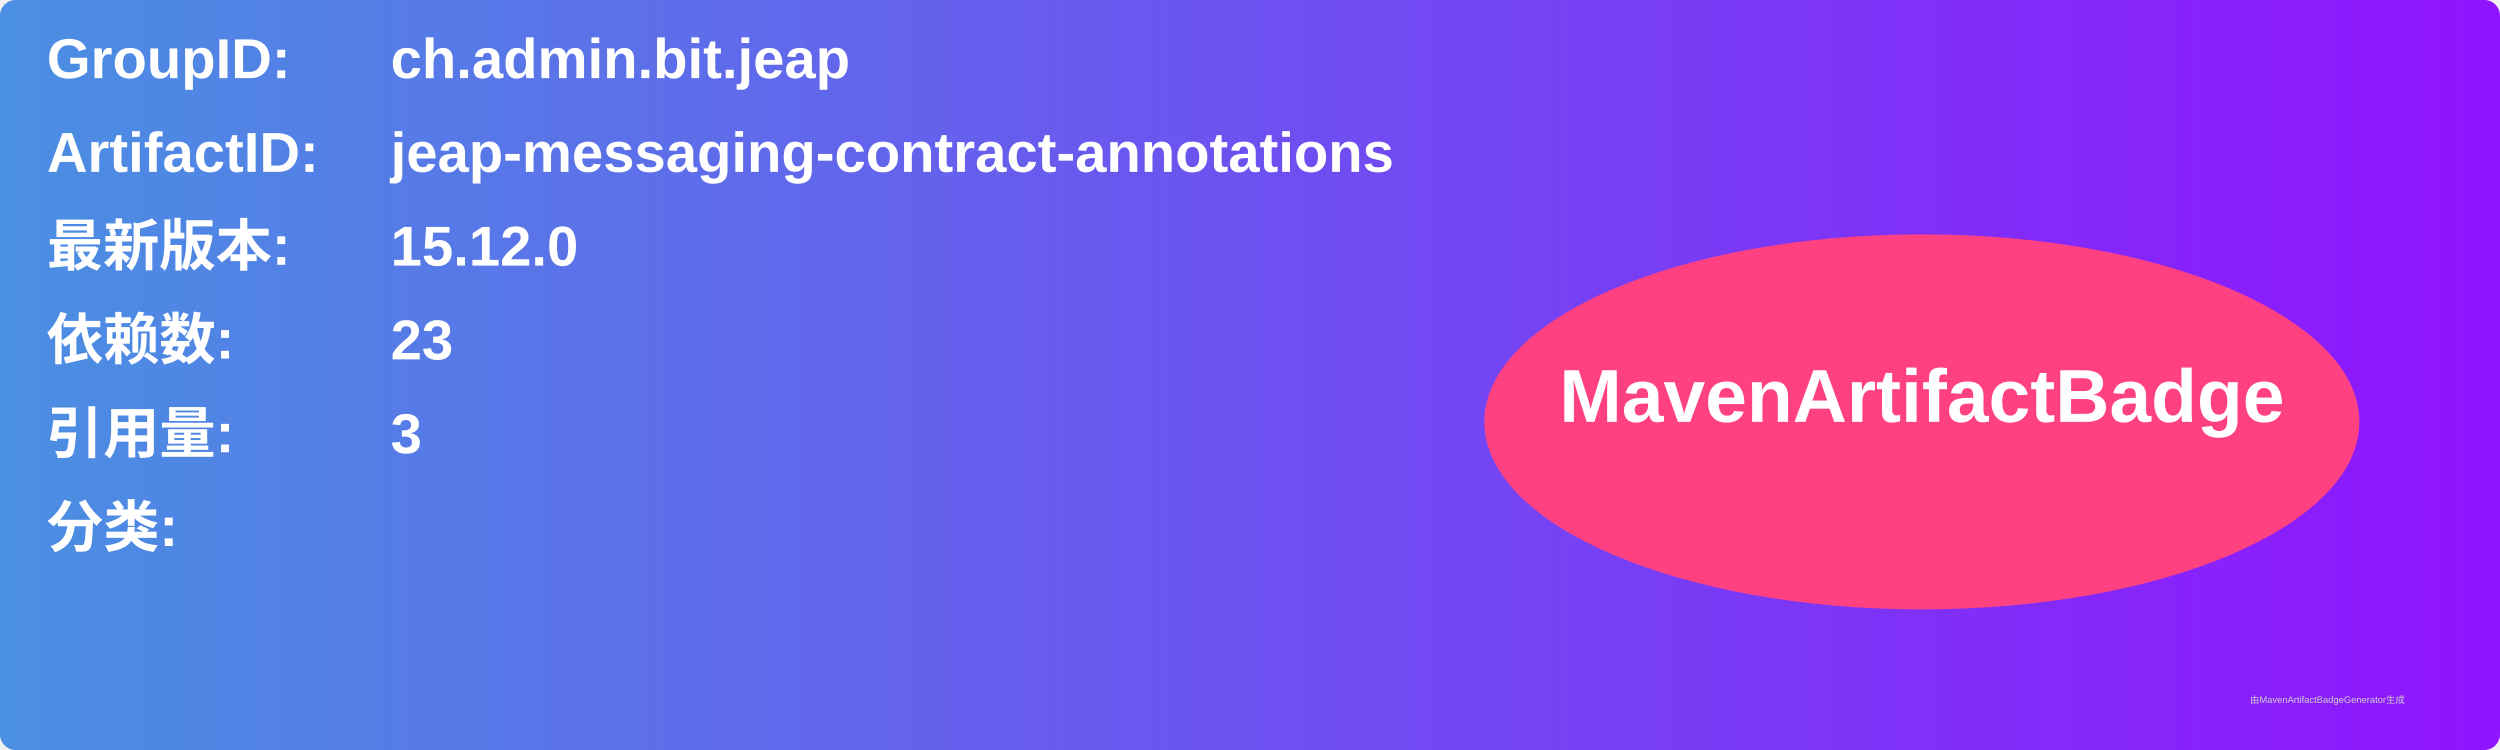
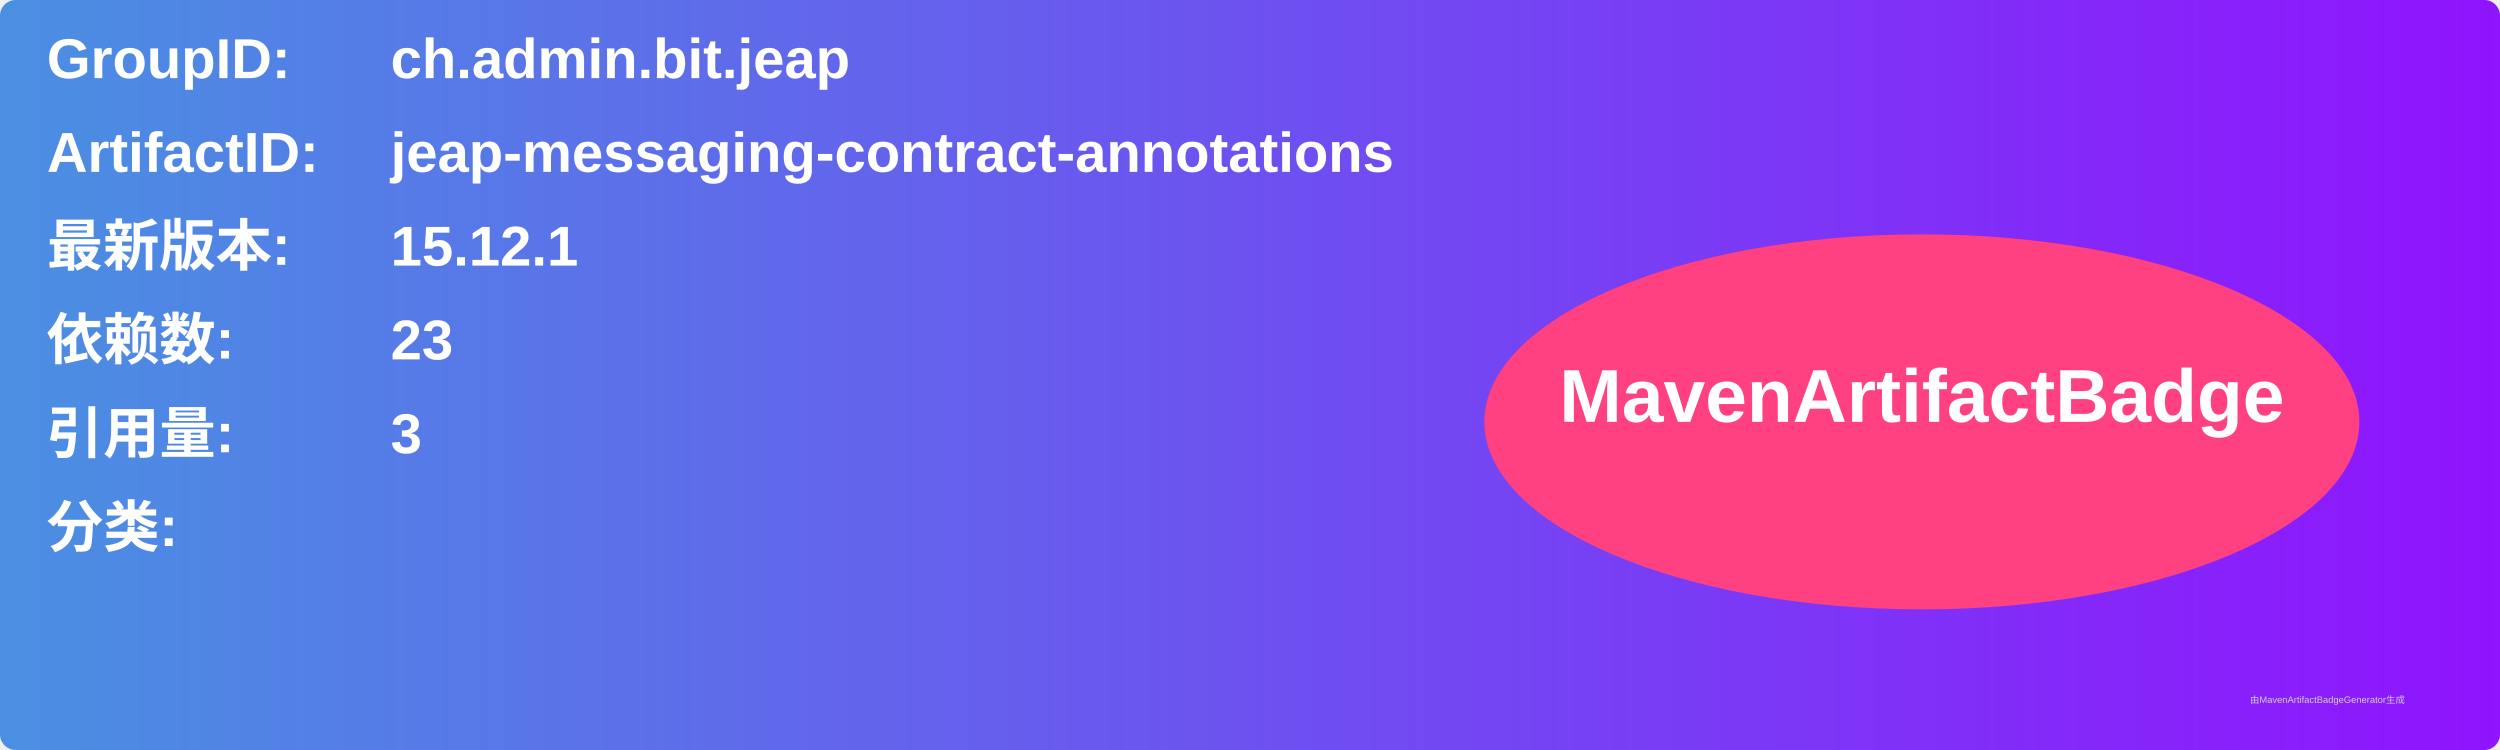
<svg xmlns="http://www.w3.org/2000/svg" width="800" height="240" viewBox="0 0 800 240">
  <linearGradient id="grad" x1="0%" y1="0%" x2="100%" y2="0%">
    <stop offset="0%" stop-color="#4a90e2" />
    <stop offset="100%" stop-color="#9013fe" />
  </linearGradient>
  <rect width="100%" height="100%" rx="5" ry="5" fill="url(#grad)" />
  <g transform="translate(15, 15)">
    <text x="0" y="10" font-family="Arial" font-size="18" fill="white" font-weight="bold" width="260">GroupID:</text>
    <text x="110" y="10" font-family="Arial" font-size="18" fill="white" font-weight="bold" width="460">ch.admin.bit.jeap</text>
    <text x="0" y="40" font-family="Arial" font-size="18" fill="white" font-weight="bold" width="260">ArtifactID:</text>
    <text x="110" y="40" font-family="Arial" font-size="18" fill="white" font-weight="bold" width="460">jeap-messaging-contract-annotations</text>
    <text x="0" y="70" font-family="Arial" font-size="18" fill="white" font-weight="bold">最新版本:</text>
    <text x="110" y="70" font-family="Arial" font-size="18" fill="white" font-weight="bold">
-       <tspan font-weight="bold">15.12.0</tspan>
+       <tspan font-weight="bold">15.12.1</tspan>
    </text>
    <text x="0" y="100" font-family="Arial" font-size="18" fill="white" font-weight="bold">依赖数: </text>
    <text x="110" y="100" font-family="Arial" font-size="18" fill="white">
      <tspan font-weight="bold">23</tspan>
    </text>
    <text x="0" y="130" font-family="Arial" font-size="18" fill="white" font-weight="bold">引用量: </text>
    <text x="110" y="130" font-family="Arial" font-size="18" fill="white">
      <tspan font-weight="bold">3</tspan>
    </text>
    <text x="0" y="160" font-family="Arial" font-size="18" fill="white" font-weight="bold">分类:</text>
    <text x="10" y="190" font-family="Arial" font-size="10" fill="white">
      <tspan font-weight="bold" />
    </text>
    <ellipse cx="600" cy="120" rx="140" ry="60" fill="#ff4081" />
    <text x="600" y="120" text-anchor="middle" font-family="Arial" font-size="24" fill="white" font-weight="bold">MavenArtifactBadge</text>
  </g>
  <text x="720" y="225" font-family="Arial" font-size="3" fill="#d0d0d0">由MavenArtifactBadgeGenerator生成</text>
</svg>
